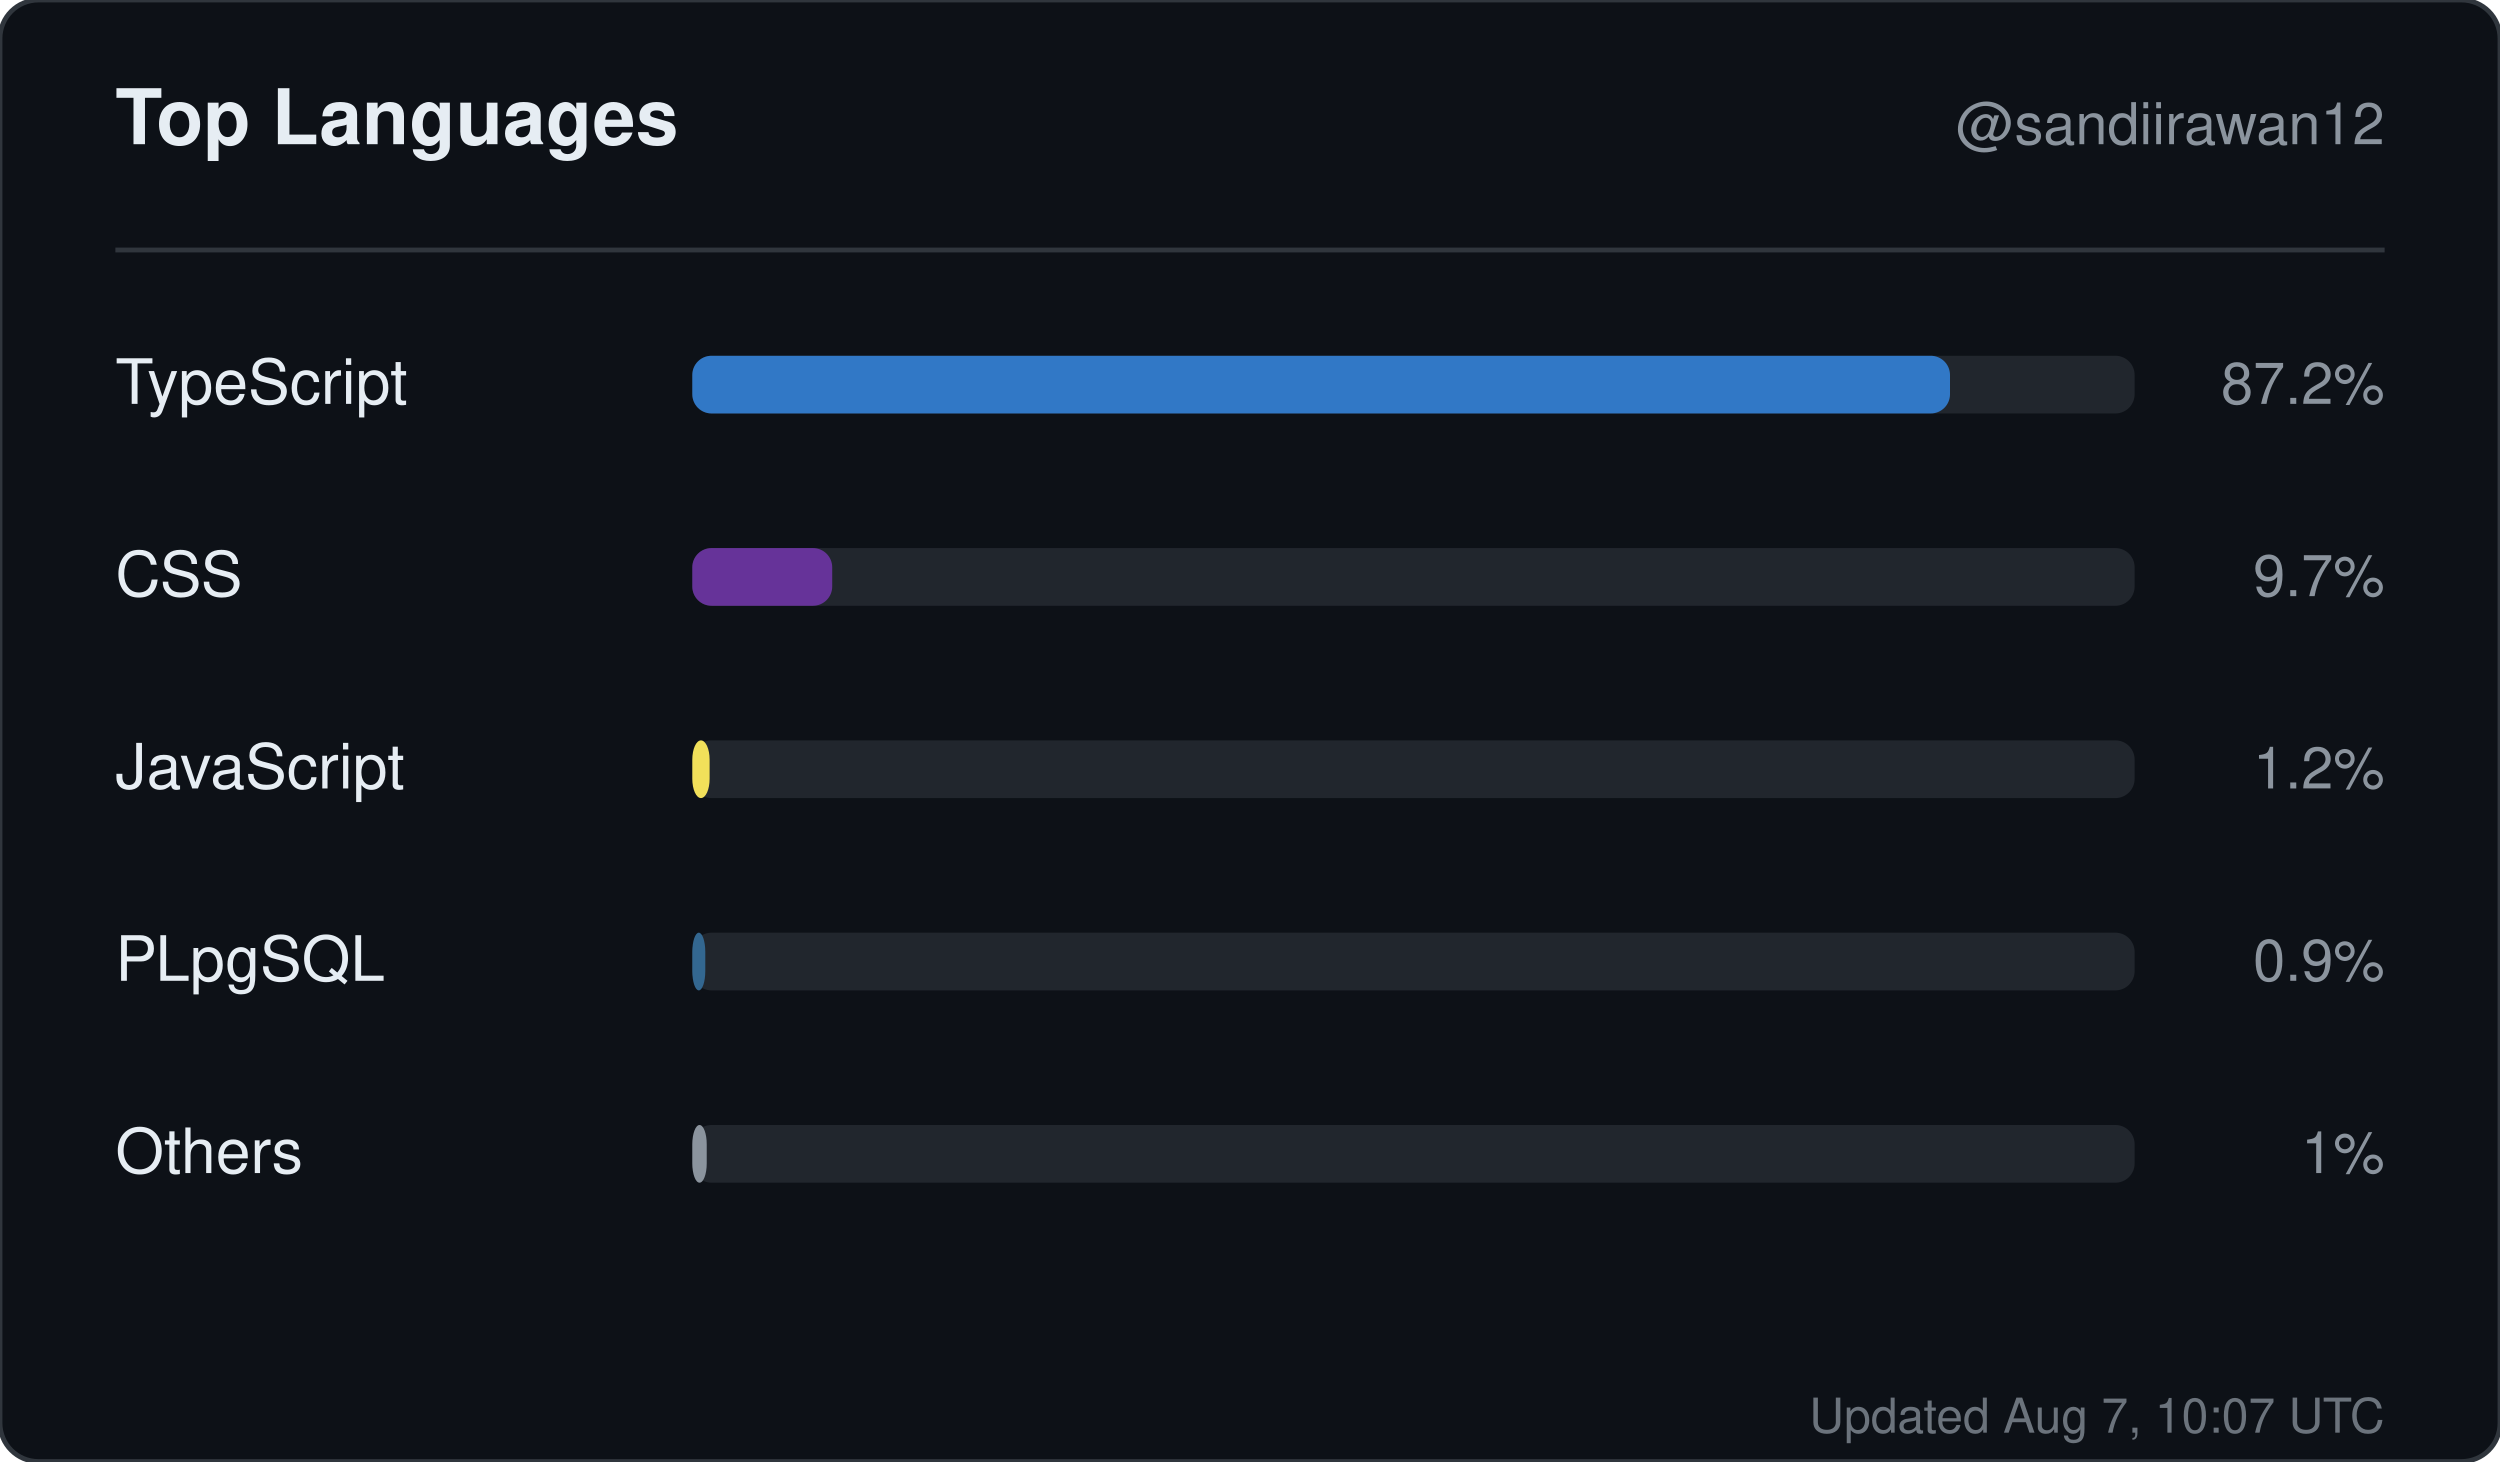
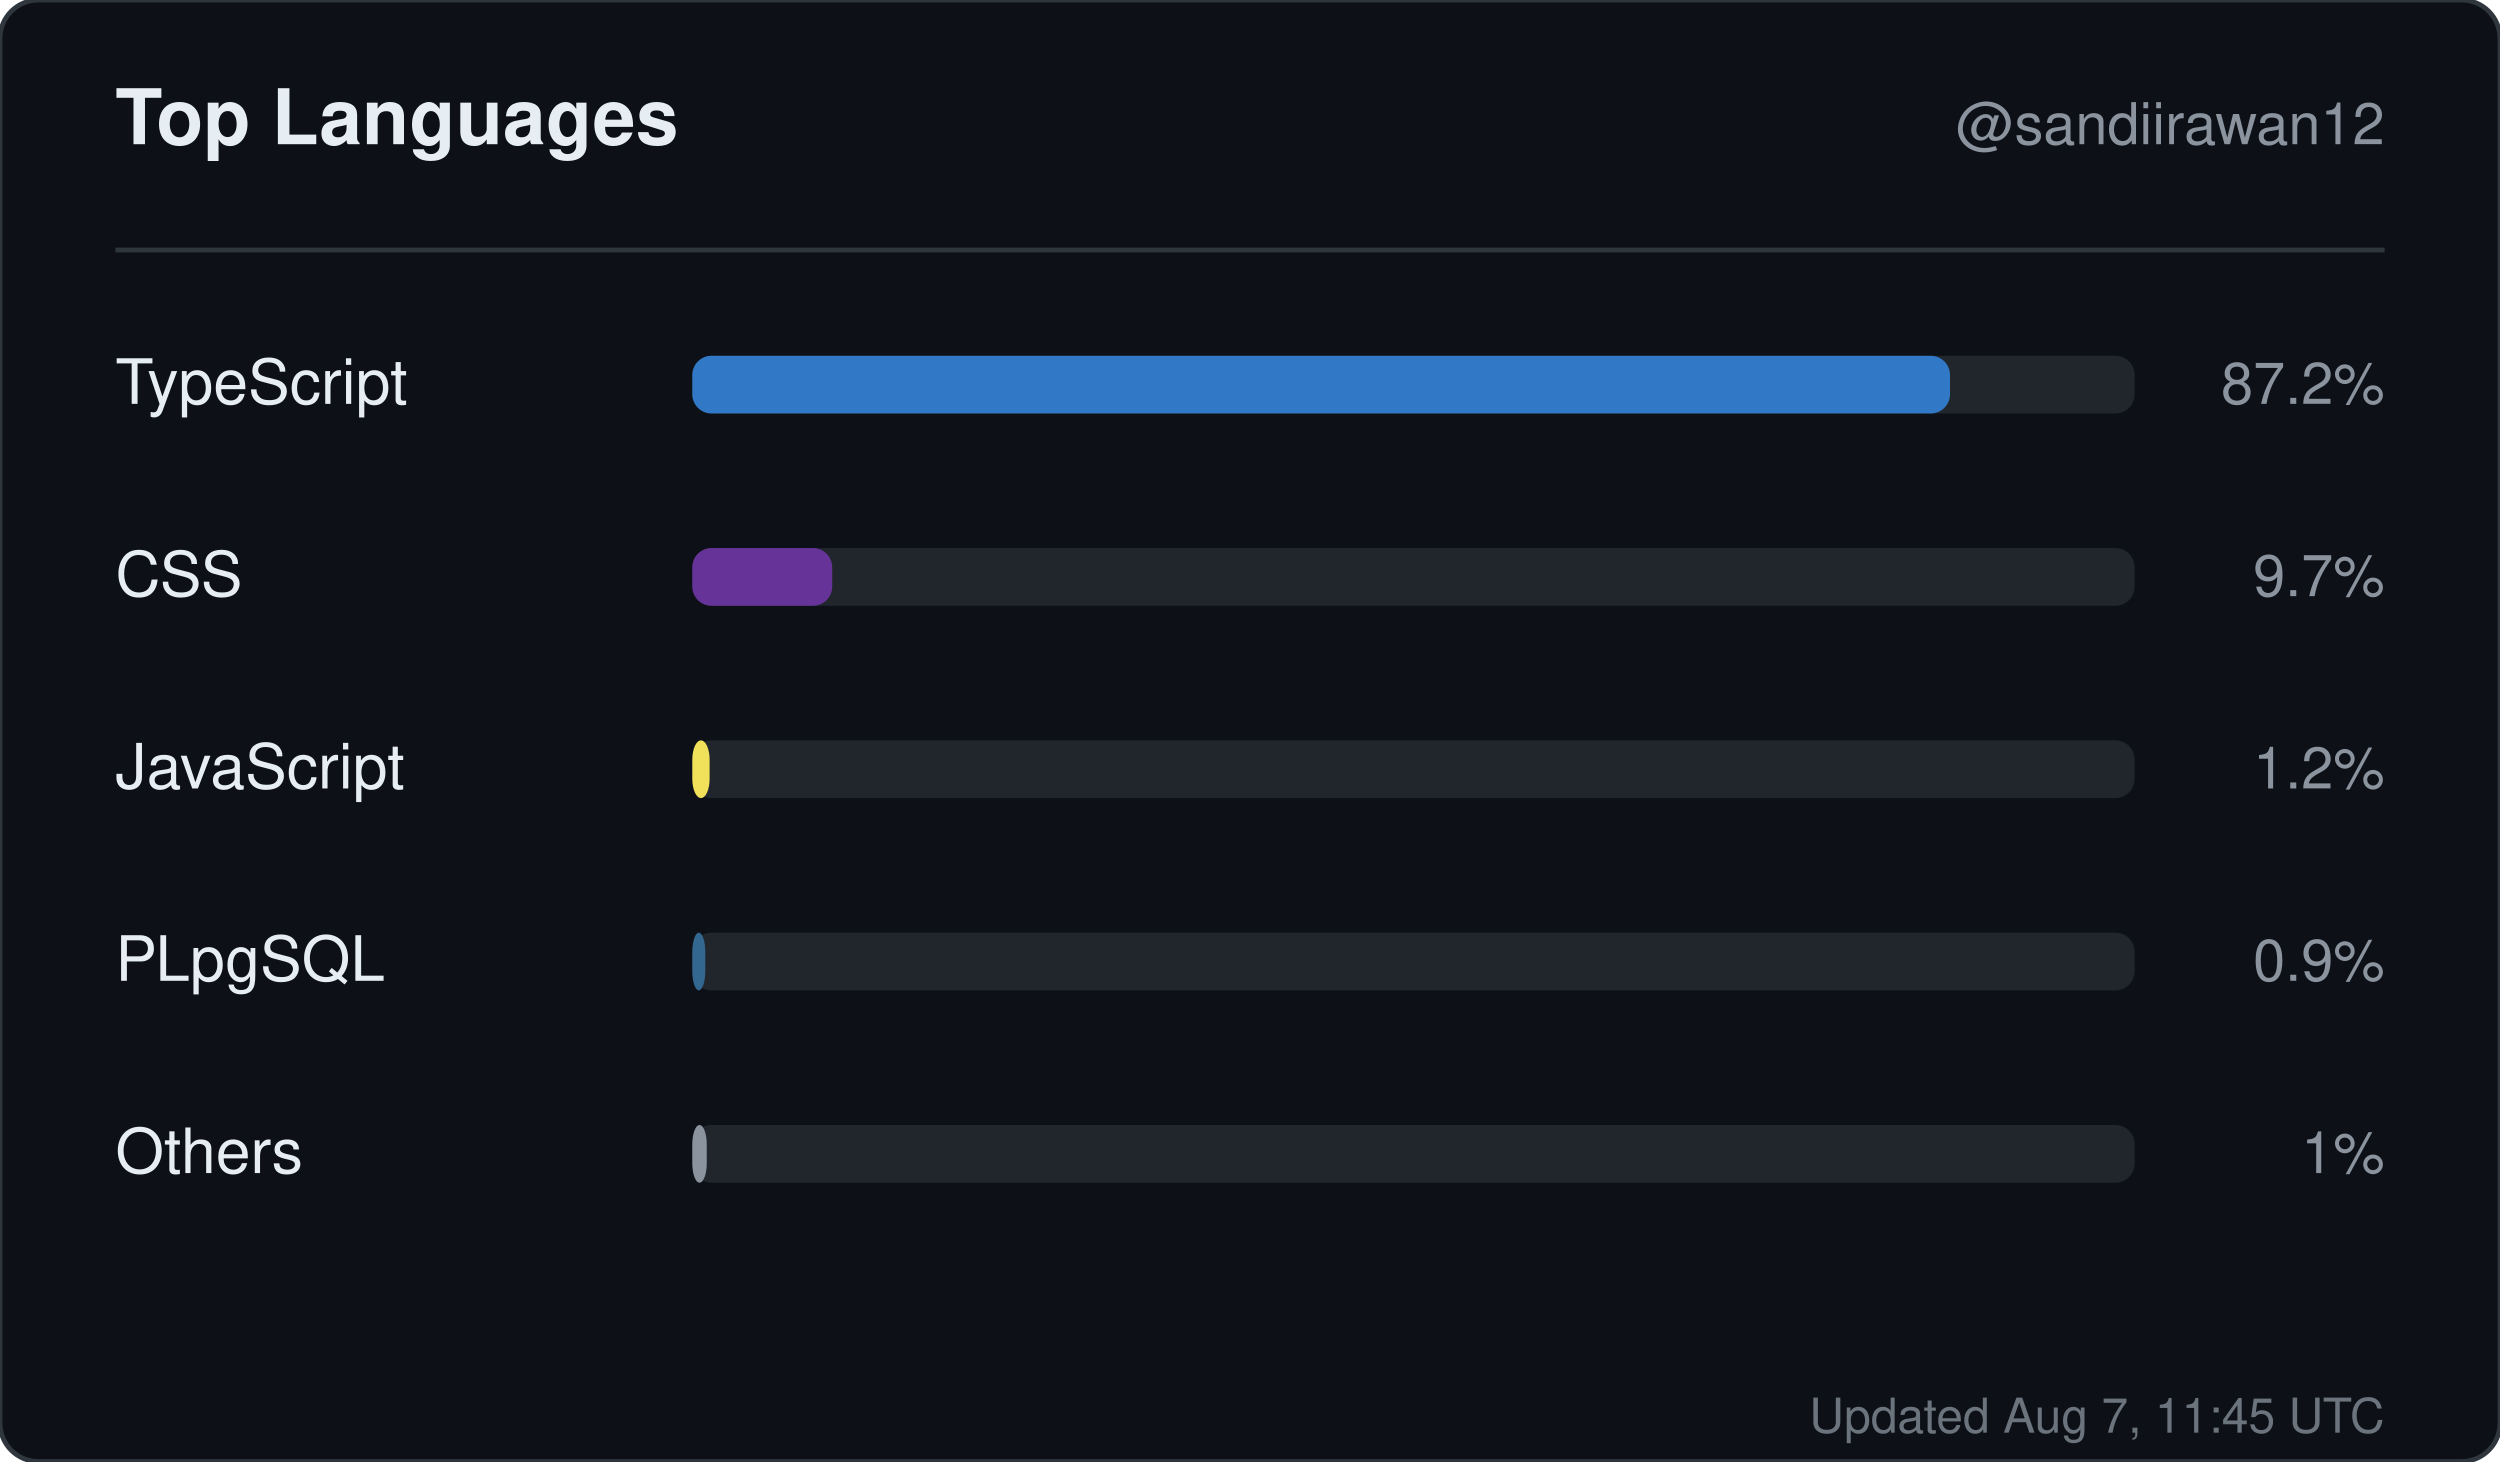
<svg xmlns="http://www.w3.org/2000/svg" width="520" height="304" viewBox="0 0 520 304" role="img" aria-label="Top languages for sandiirawan12">
  <rect width="520" height="304" rx="8" fill="#0d1117" stroke="#30363d" />
  <g font-family="-apple-system, BlinkMacSystemFont, Segoe UI, Helvetica, Arial, sans-serif">
    <text x="24" y="30" fill="#e6edf3" font-size="16" font-weight="700">Top Languages</text>
    <text x="496" y="30" fill="#8b949e" font-size="12" text-anchor="end">@sandiirawan12</text>
    <line x1="24" y1="52" x2="496" y2="52" stroke="#30363d" />
    <text x="24" y="84" fill="#e6edf3" font-size="13">TypeScript</text>
    <rect x="144" y="74" width="300" height="12" rx="4" fill="#21262d" />
    <rect x="144" y="74" width="261.6" height="12" rx="4" fill="#3178c6" />
    <text x="496" y="84" fill="#8b949e" font-size="12" text-anchor="end">87.2%</text>
    <text x="24" y="124" fill="#e6edf3" font-size="13">CSS</text>
    <rect x="144" y="114" width="300" height="12" rx="4" fill="#21262d" />
    <rect x="144" y="114" width="29.1" height="12" rx="4" fill="#663399" />
    <text x="496" y="124" fill="#8b949e" font-size="12" text-anchor="end">9.7%</text>
    <text x="24" y="164" fill="#e6edf3" font-size="13">JavaScript</text>
    <rect x="144" y="154" width="300" height="12" rx="4" fill="#21262d" />
    <rect x="144" y="154" width="3.6" height="12" rx="4" fill="#f1e05a" />
    <text x="496" y="164" fill="#8b949e" font-size="12" text-anchor="end">1.2%</text>
    <text x="24" y="204" fill="#e6edf3" font-size="13">PLpgSQL</text>
    <rect x="144" y="194" width="300" height="12" rx="4" fill="#21262d" />
    <rect x="144" y="194" width="2.7" height="12" rx="4" fill="#336790" />
    <text x="496" y="204" fill="#8b949e" font-size="12" text-anchor="end">0.9%</text>
    <text x="24" y="244" fill="#e6edf3" font-size="13">Others</text>
    <rect x="144" y="234" width="300" height="12" rx="4" fill="#21262d" />
    <rect x="144" y="234" width="3" height="12" rx="4" fill="#8b949e" />
    <text x="496" y="244" fill="#8b949e" font-size="12" text-anchor="end">1%</text>
-     <text x="496" y="298" fill="#8b949e" font-size="10" text-anchor="end" opacity="0.75">Updated Aug 7, 10:07 UTC</text>
+     <text x="496" y="298" fill="#8b949e" font-size="10" text-anchor="end" opacity="0.75">Updated Aug 7, 11:45 UTC</text>
  </g>
</svg>
